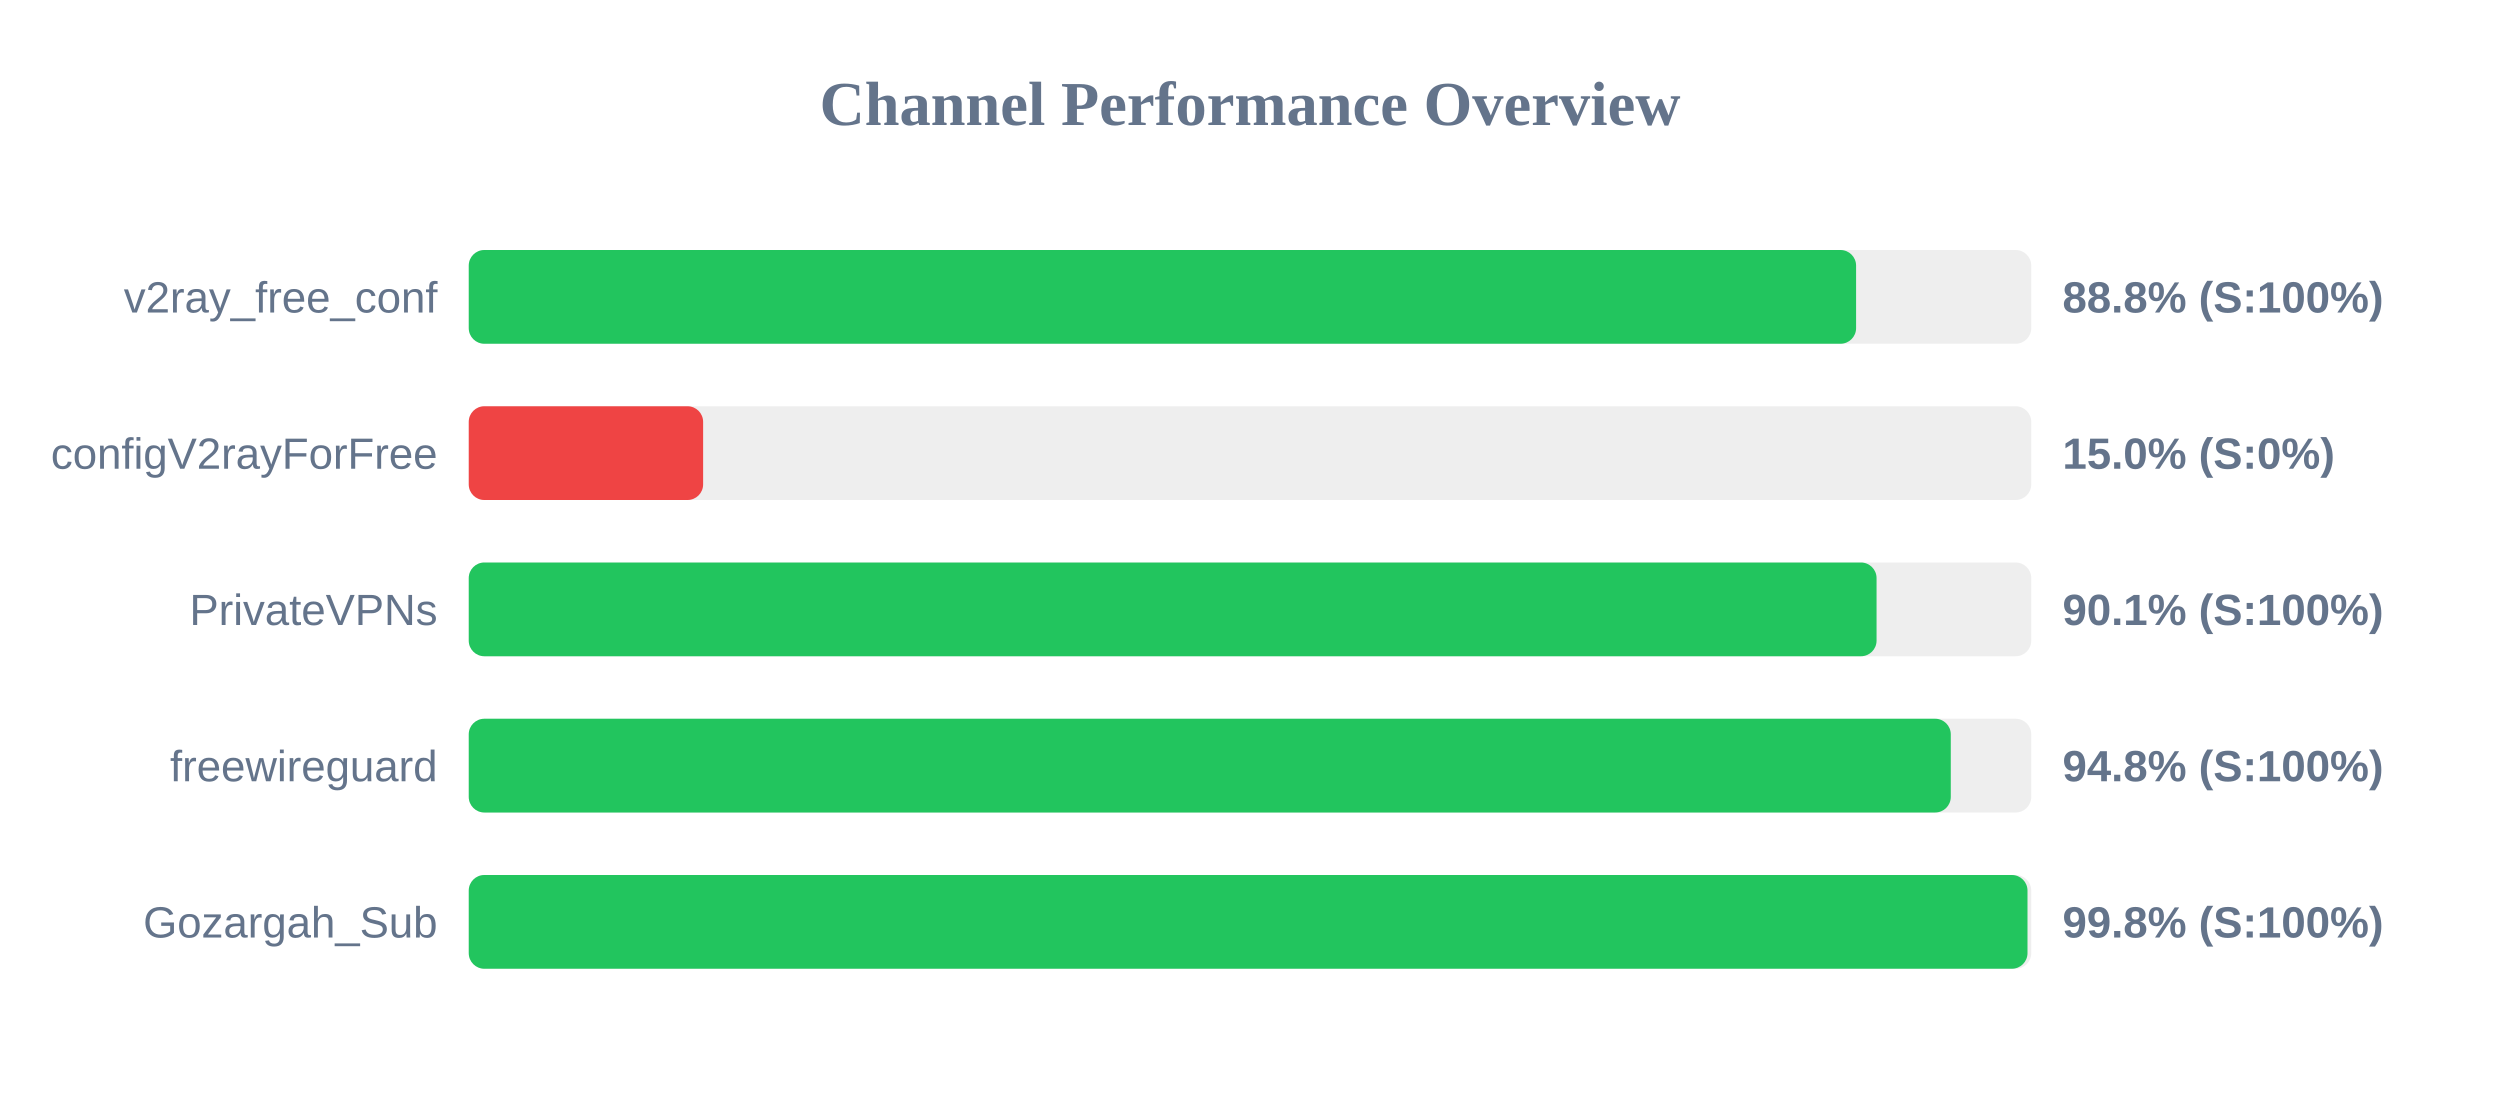
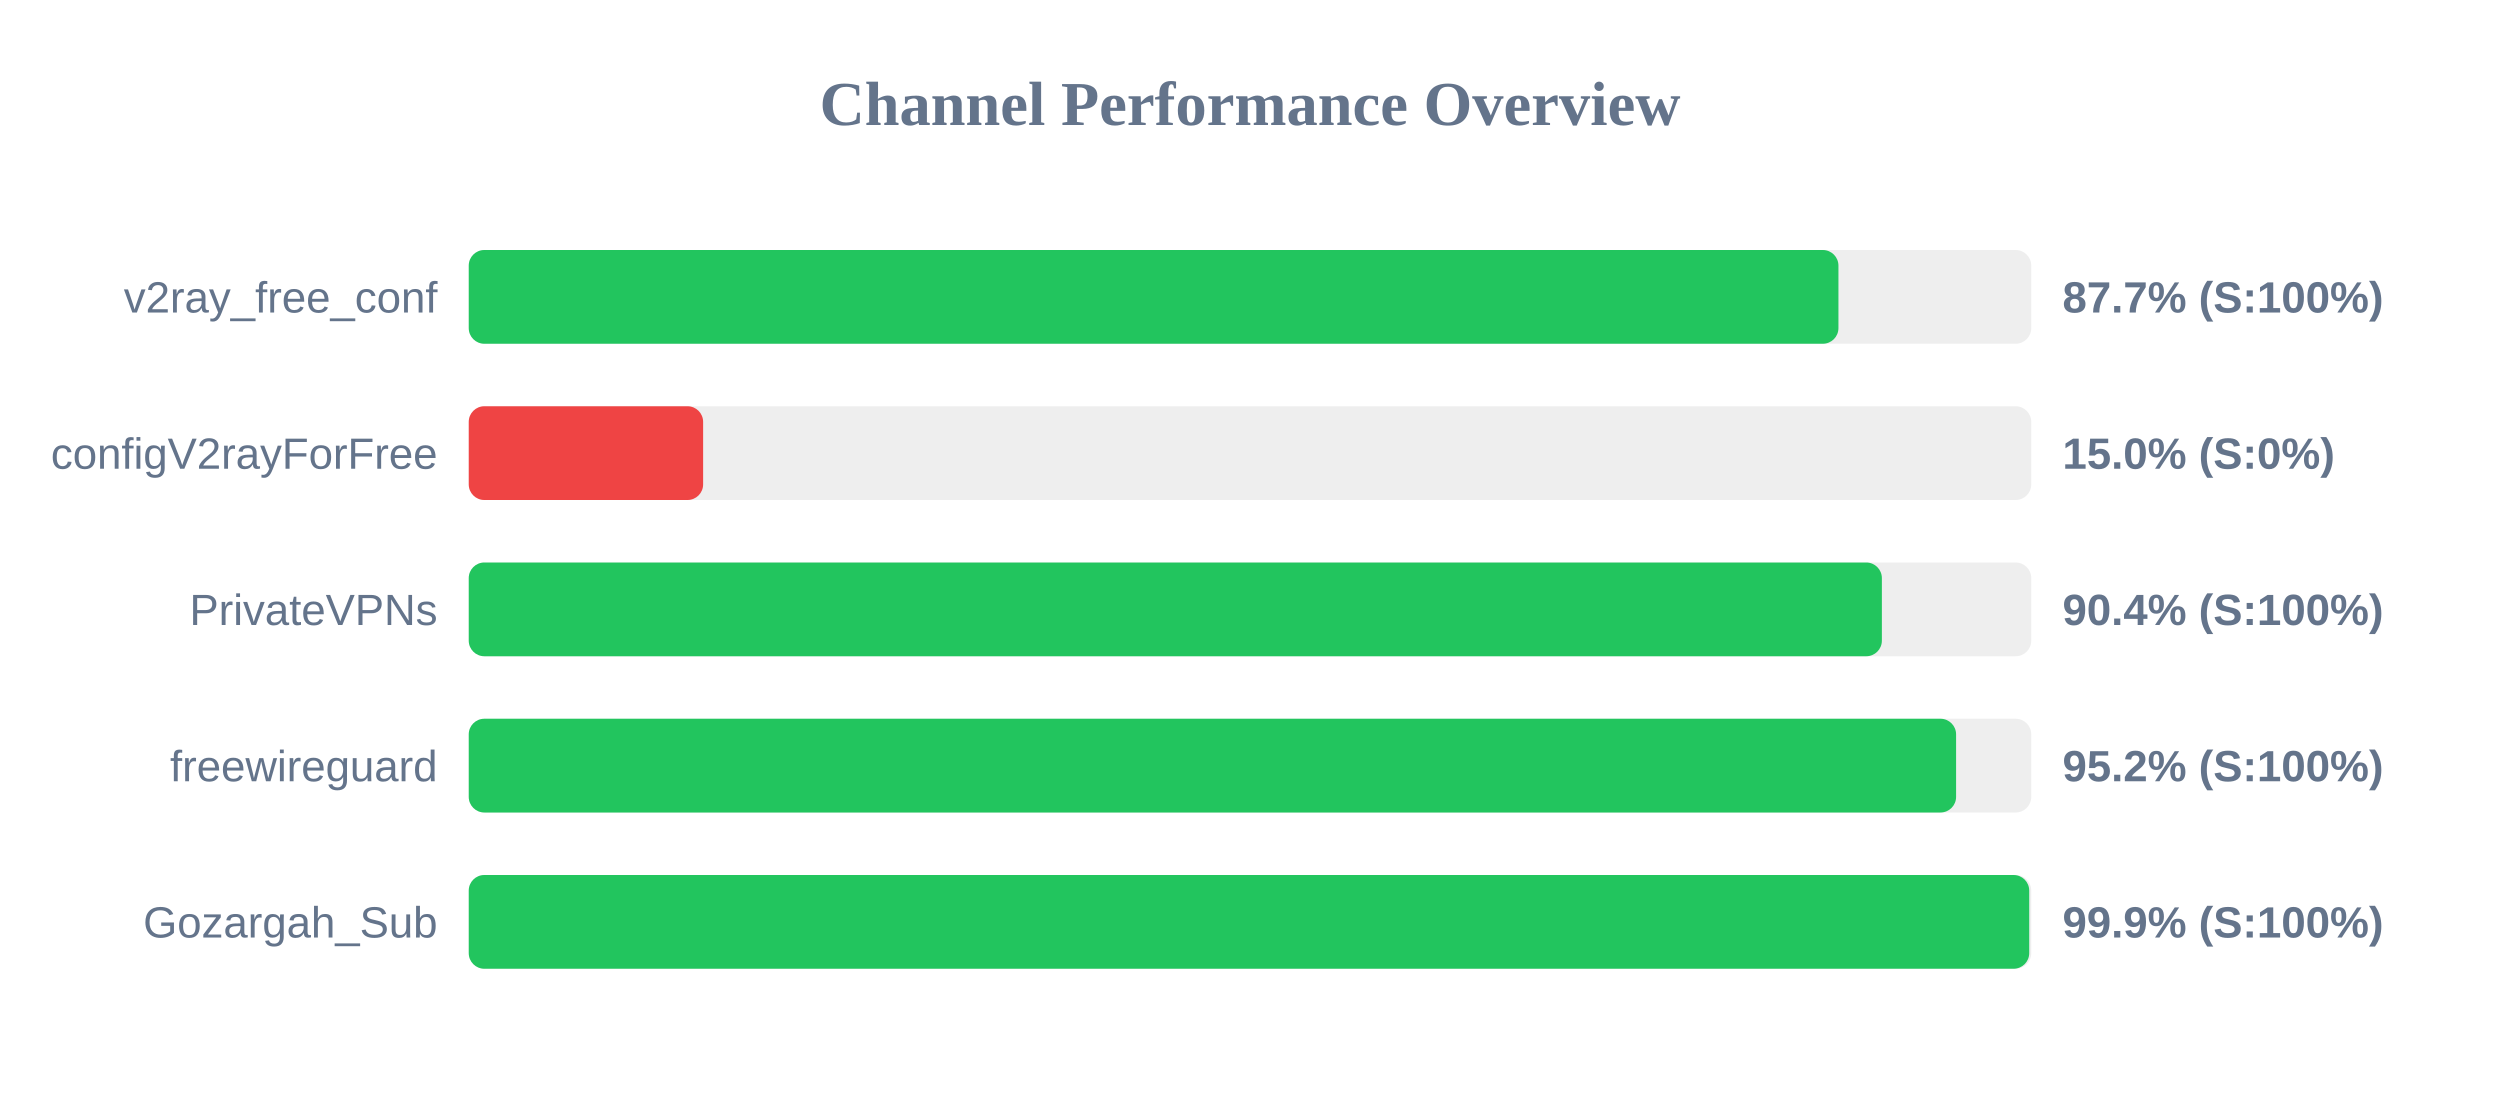
<svg xmlns="http://www.w3.org/2000/svg" width="800" height="350" version="1.1">
  <style>
        .row { font: 14px Arial; fill: #64748b; }
        .score { font: bold 14px Arial; fill: #64748b; }
    </style>
  <text x="400" y="40" text-anchor="middle" font-size="20px" font-weight="bold" fill="#64748b">Channel Performance Overview</text>
  <rect x="150" y="80" width="500" height="30" fill="#eee" rx="5" />
-   <rect x="150" y="80" width="443.95" height="30" fill="#22c55e" rx="5" />
+   <rect x="150" y="80" width="438.3" height="30" fill="#22c55e" rx="5" />
  <text x="140" y="100" text-anchor="end" class="row">v2ray_free_conf</text>
-   <text x="660" y="100" text-anchor="start" class="score">88.8% (S:100%)</text>
+   <text x="660" y="100" text-anchor="start" class="score">87.7% (S:100%)</text>
  <rect x="150" y="130" width="500" height="30" fill="#eee" rx="5" />
  <rect x="150" y="130" width="75.0" height="30" fill="#ef4444" rx="5" />
  <text x="140" y="150" text-anchor="end" class="row">configV2rayForFree</text>
  <text x="660" y="150" text-anchor="start" class="score">15.0% (S:0%)</text>
  <rect x="150" y="180" width="500" height="30" fill="#eee" rx="5" />
-   <rect x="150" y="180" width="450.5" height="30" fill="#22c55e" rx="5" />
+   <rect x="150" y="180" width="452.2" height="30" fill="#22c55e" rx="5" />
  <text x="140" y="200" text-anchor="end" class="row">PrivateVPNs</text>
-   <text x="660" y="200" text-anchor="start" class="score">90.1% (S:100%)</text>
+   <text x="660" y="200" text-anchor="start" class="score">90.4% (S:100%)</text>
  <rect x="150" y="230" width="500" height="30" fill="#eee" rx="5" />
-   <rect x="150" y="230" width="474.25" height="30" fill="#22c55e" rx="5" />
+   <rect x="150" y="230" width="475.95" height="30" fill="#22c55e" rx="5" />
  <text x="140" y="250" text-anchor="end" class="row">freewireguard</text>
-   <text x="660" y="250" text-anchor="start" class="score">94.8% (S:100%)</text>
+   <text x="660" y="250" text-anchor="start" class="score">95.2% (S:100%)</text>
  <rect x="150" y="280" width="500" height="30" fill="#eee" rx="5" />
-   <rect x="150" y="280" width="498.8" height="30" fill="#22c55e" rx="5" />
+   <rect x="150" y="280" width="499.35" height="30" fill="#22c55e" rx="5" />
  <text x="140" y="300" text-anchor="end" class="row">Gozargah_Sub</text>
-   <text x="660" y="300" text-anchor="start" class="score">99.8% (S:100%)</text>
+   <text x="660" y="300" text-anchor="start" class="score">99.9% (S:100%)</text>
</svg>
